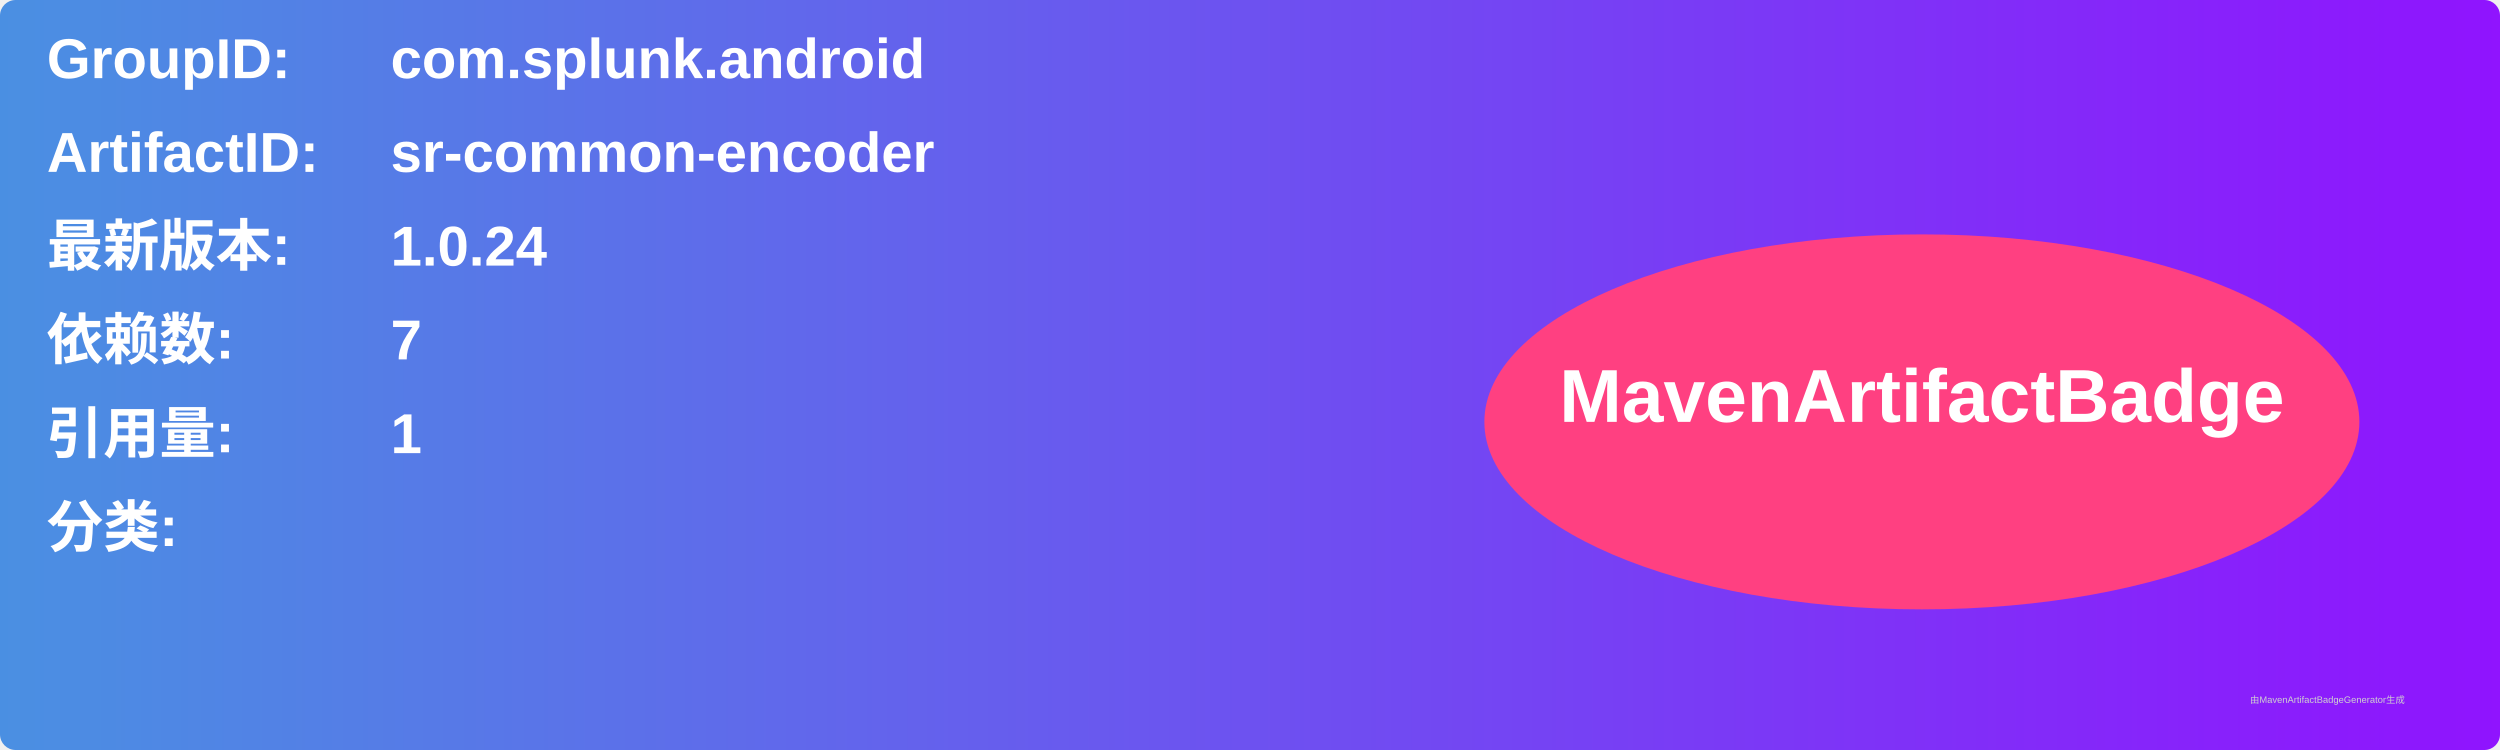
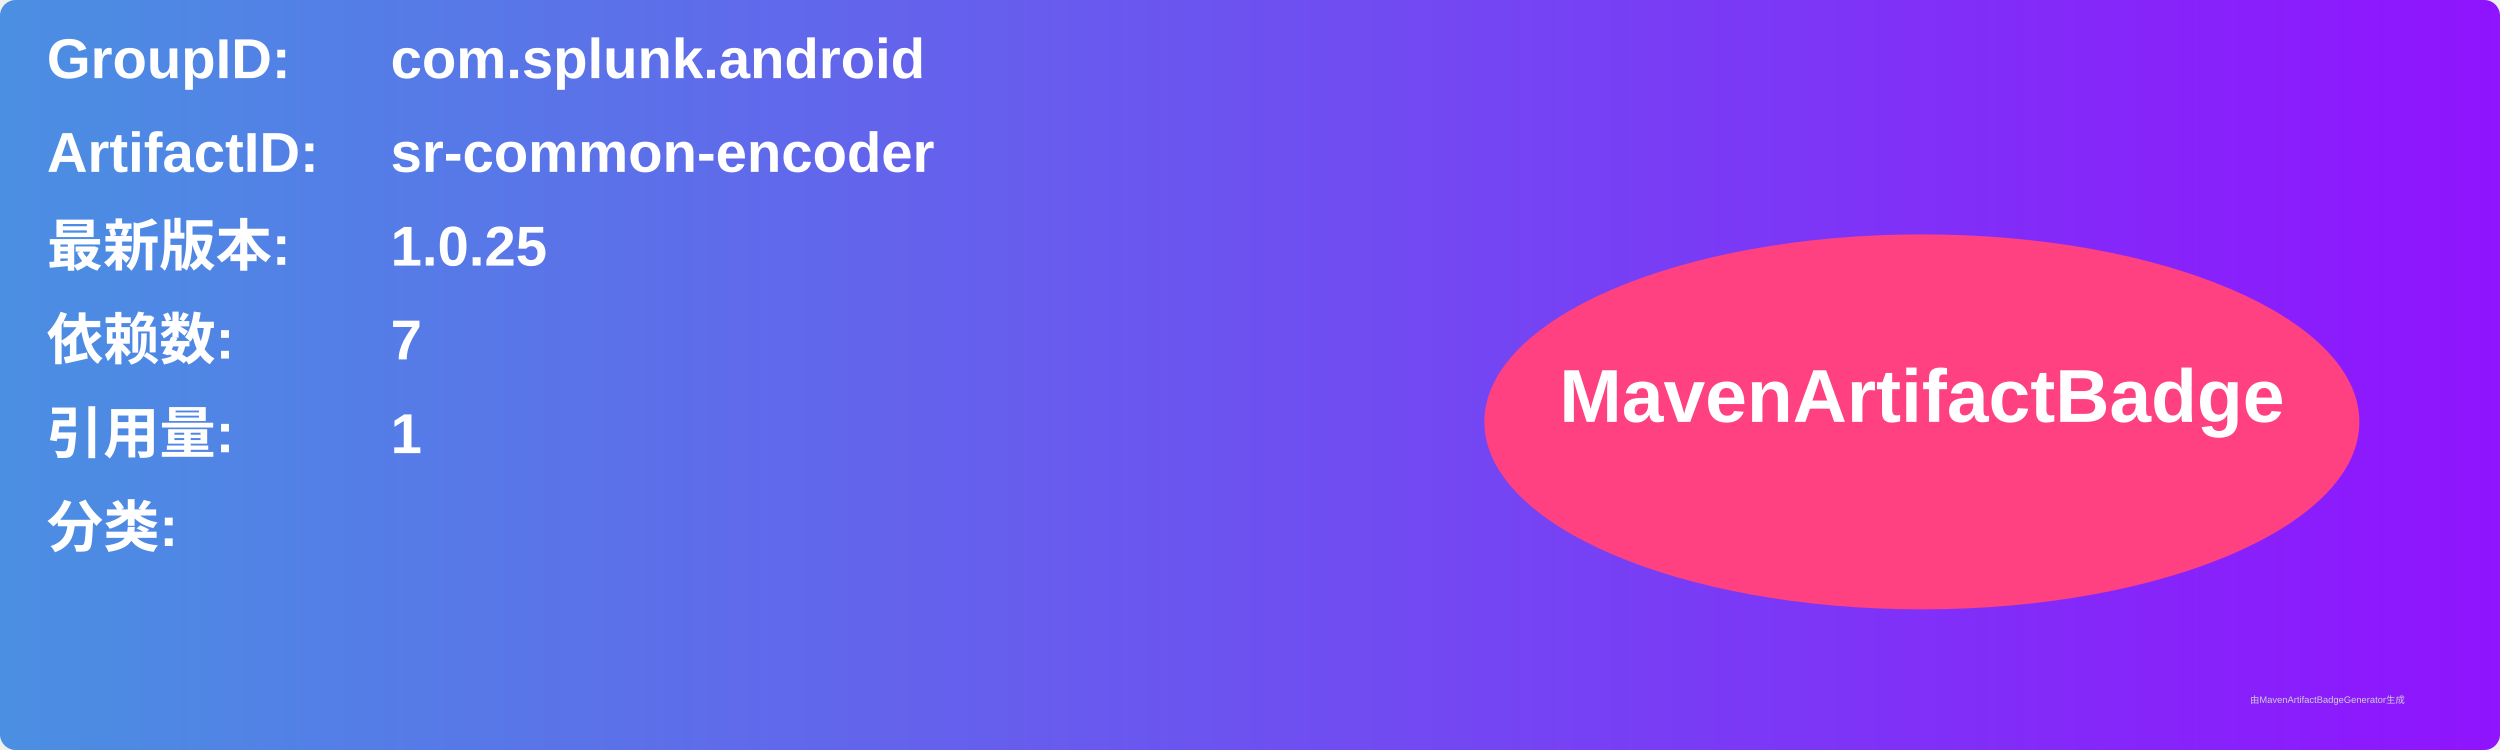
<svg xmlns="http://www.w3.org/2000/svg" width="800" height="240" viewBox="0 0 800 240">
  <linearGradient id="grad" x1="0%" y1="0%" x2="100%" y2="0%">
    <stop offset="0%" stop-color="#4a90e2" />
    <stop offset="100%" stop-color="#9013fe" />
  </linearGradient>
  <rect width="100%" height="100%" rx="5" ry="5" fill="url(#grad)" />
  <g transform="translate(15, 15)">
    <text x="0" y="10" font-family="Arial" font-size="18" fill="white" font-weight="bold" width="260">GroupID:</text>
    <text x="110" y="10" font-family="Arial" font-size="18" fill="white" font-weight="bold" width="460">com.splunk.android</text>
    <text x="0" y="40" font-family="Arial" font-size="18" fill="white" font-weight="bold" width="260">ArtifactID:</text>
    <text x="110" y="40" font-family="Arial" font-size="18" fill="white" font-weight="bold" width="460">sr-common-encoder</text>
    <text x="0" y="70" font-family="Arial" font-size="18" fill="white" font-weight="bold">最新版本:</text>
    <text x="110" y="70" font-family="Arial" font-size="18" fill="white" font-weight="bold">
-       <tspan font-weight="bold">1.0.24</tspan>
+       <tspan font-weight="bold">1.0.25</tspan>
    </text>
    <text x="0" y="100" font-family="Arial" font-size="18" fill="white" font-weight="bold">依赖数: </text>
    <text x="110" y="100" font-family="Arial" font-size="18" fill="white">
      <tspan font-weight="bold">7</tspan>
    </text>
    <text x="0" y="130" font-family="Arial" font-size="18" fill="white" font-weight="bold">引用量: </text>
    <text x="110" y="130" font-family="Arial" font-size="18" fill="white">
      <tspan font-weight="bold">1</tspan>
    </text>
    <text x="0" y="160" font-family="Arial" font-size="18" fill="white" font-weight="bold">分类:</text>
    <text x="10" y="190" font-family="Arial" font-size="10" fill="white">
      <tspan font-weight="bold" />
    </text>
    <ellipse cx="600" cy="120" rx="140" ry="60" fill="#ff4081" />
    <text x="600" y="120" text-anchor="middle" font-family="Arial" font-size="24" fill="white" font-weight="bold">MavenArtifactBadge</text>
  </g>
  <text x="720" y="225" font-family="Arial" font-size="3" fill="#d0d0d0">由MavenArtifactBadgeGenerator生成</text>
</svg>
